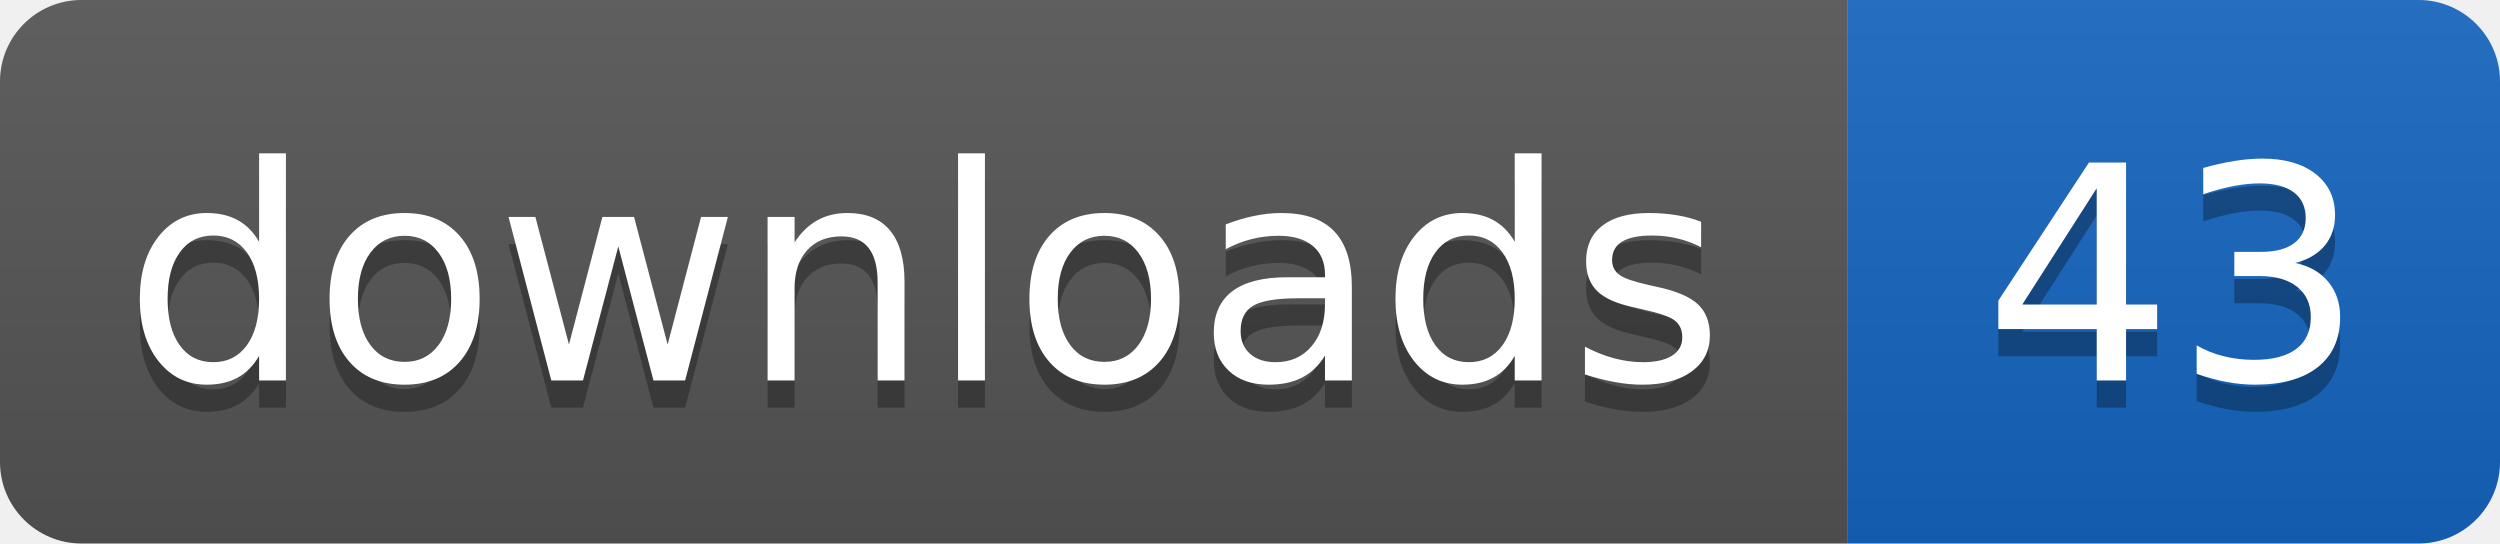
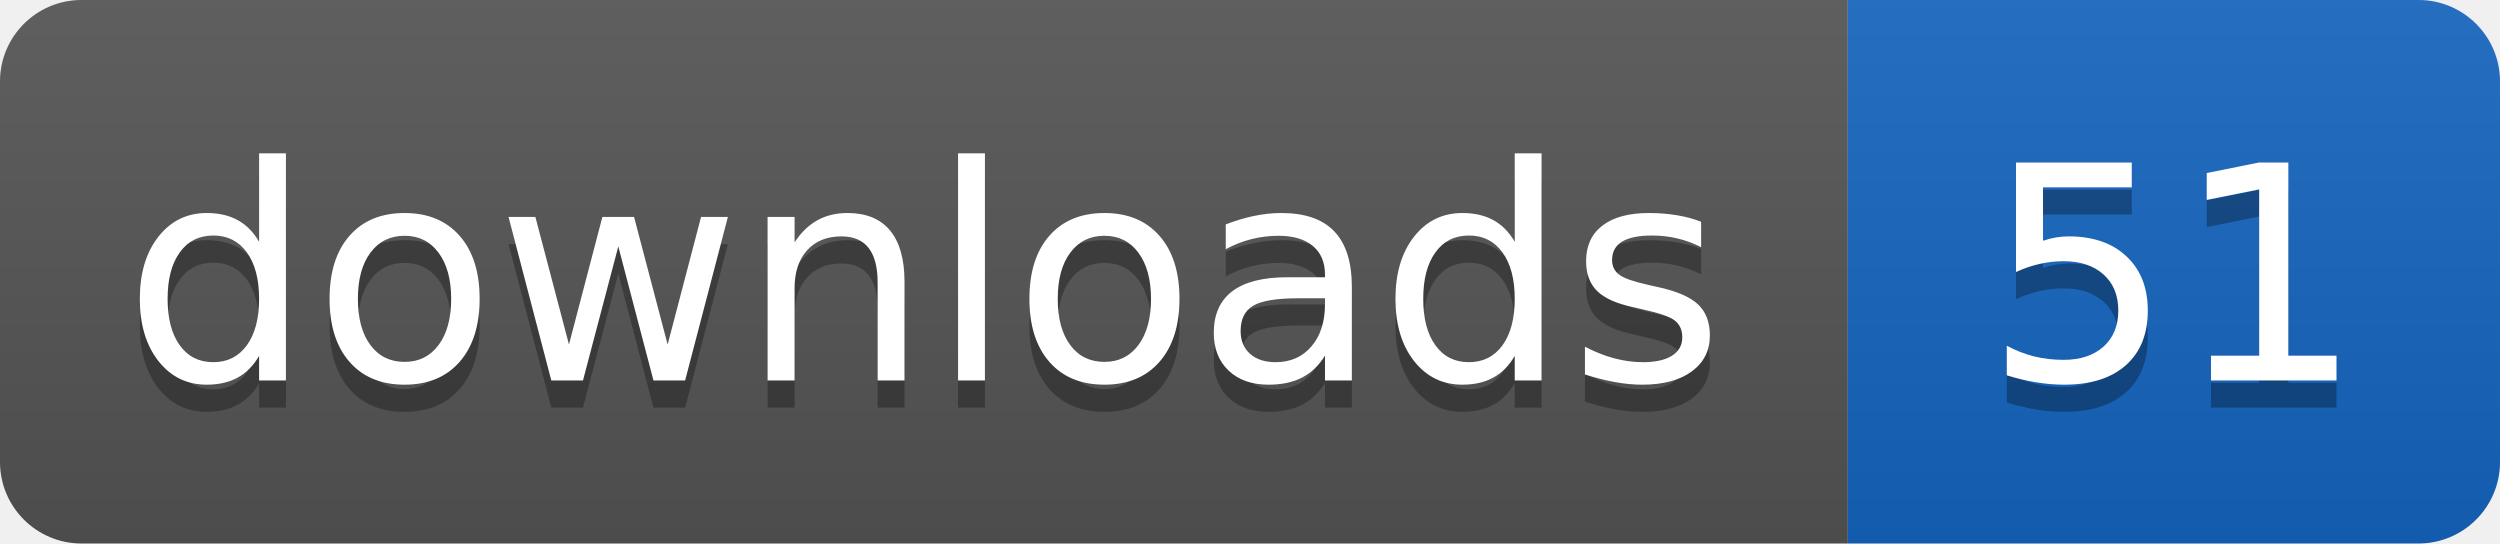
- <svg xmlns="http://www.w3.org/2000/svg" width="92" height="20" role="img" aria-label="downloads: 43">
+ <svg xmlns="http://www.w3.org/2000/svg" width="92" height="20" role="img" aria-label="downloads: 51">
  <linearGradient id="s" x2="0" y2="100%">
    <stop offset="0" stop-color="#bbb" stop-opacity=".1" />
    <stop offset="1" stop-opacity=".1" />
  </linearGradient>
  <clipPath id="r">
    <rect width="92" height="20" rx="3" fill="#fff" />
  </clipPath>
  <g clip-path="url(#r)">
    <rect width="68" height="20" fill="#555555" />
    <rect x="68" width="24" height="20" fill="#1565c0" />
    <rect width="92" height="20" fill="url(#s)" />
  </g>
  <g fill="#fff" text-anchor="middle" font-family="Verdana,Geneva,DejaVu Sans,sans-serif" text-rendering="geometricPrecision" font-size="110">
    <text aria-hidden="true" x="340" y="150" fill="#010101" fill-opacity=".3" transform="scale(.1)" textLength="584">downloads</text>
    <text x="340" y="140" transform="scale(.1)" fill="#fff" textLength="584">downloads</text>
-     <text aria-hidden="true" x="800" y="150" fill="#010101" fill-opacity=".3" transform="scale(.1)" textLength="140">43</text>
-     <text x="800" y="140" transform="scale(.1)" fill="#fff" textLength="140">43</text>
+     <text aria-hidden="true" x="800" y="150" fill="#010101" fill-opacity=".3" transform="scale(.1)" textLength="140">51</text>
+     <text x="800" y="140" transform="scale(.1)" fill="#fff" textLength="140">51</text>
  </g>
</svg>
